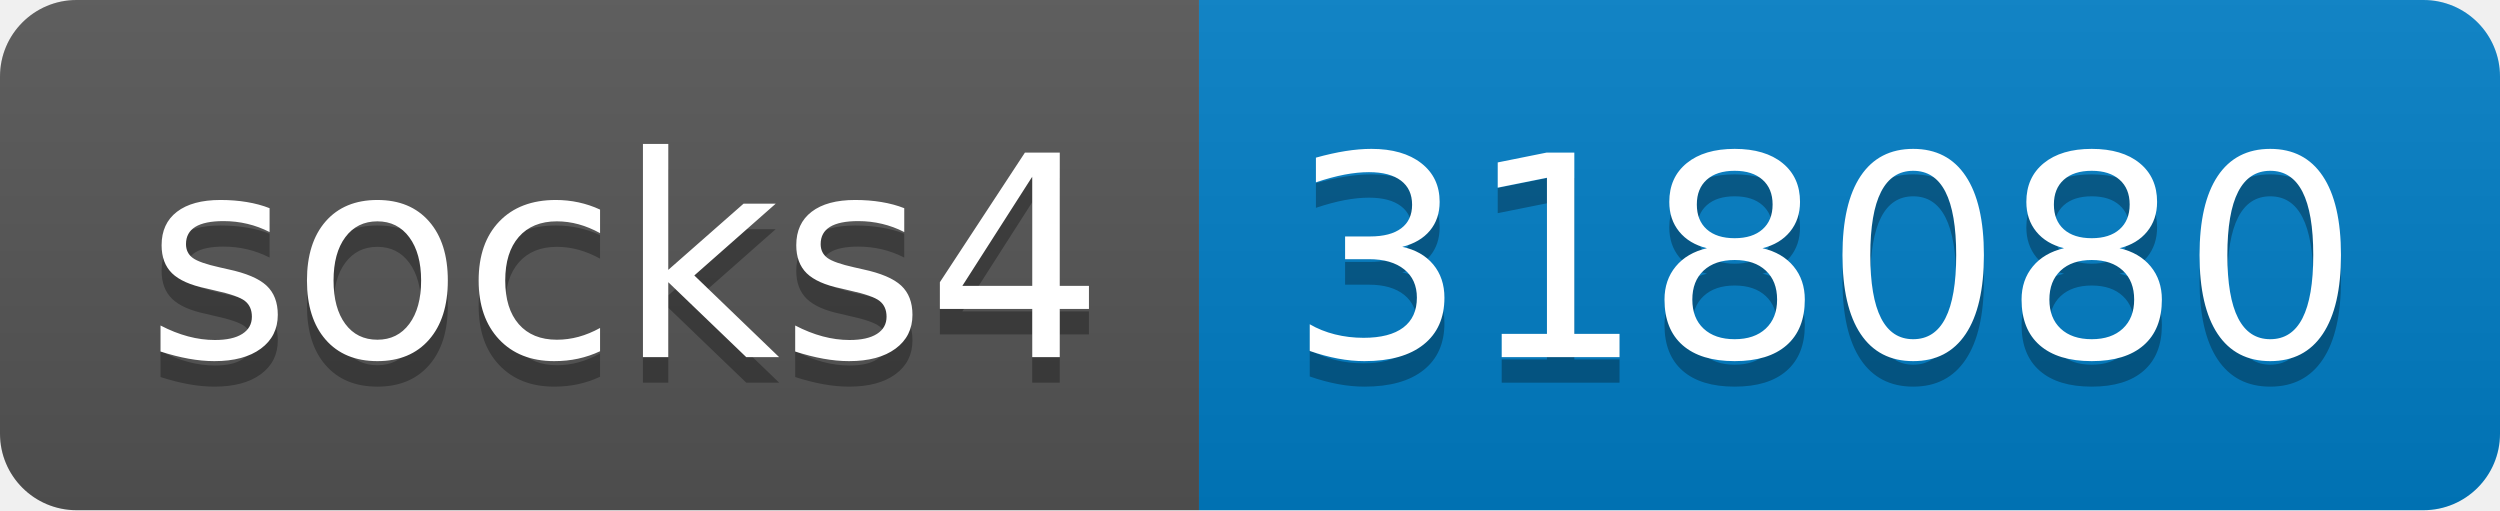
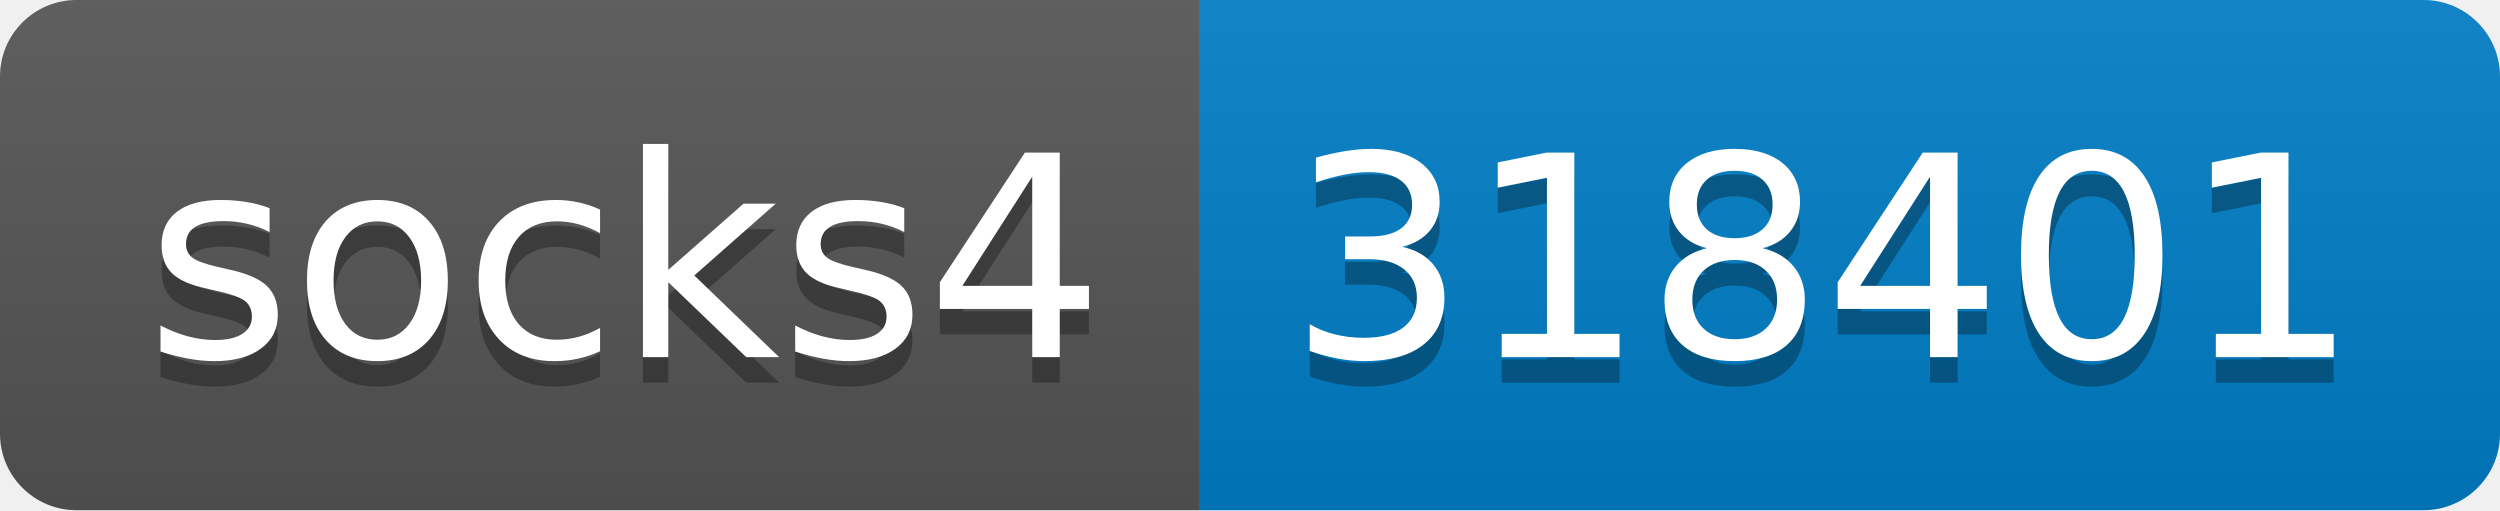
- <svg xmlns="http://www.w3.org/2000/svg" width="98" height="20" role="img" aria-label="socks4: 318080">
+ <svg xmlns="http://www.w3.org/2000/svg" width="98" height="20" role="img" aria-label="socks4: 318401">
  <linearGradient id="s" x2="0" y2="100%">
    <stop offset="0" stop-color="#bbb" stop-opacity=".1" />
    <stop offset="1" stop-opacity=".1" />
  </linearGradient>
  <clipPath id="r">
    <rect width="98" height="20" rx="3" fill="#fff" />
  </clipPath>
  <g clip-path="url(#r)">
    <rect width="47" height="20" fill="#555" />
    <rect x="47" width="51" height="20" fill="#007ec6" />
    <rect width="98" height="20" fill="url(#s)" />
  </g>
  <g fill="#fff" text-anchor="middle" font-family="Verdana,Geneva,DejaVu Sans,sans-serif" text-rendering="geometricPrecision" font-size="110">
    <text aria-hidden="true" x="245" y="150" fill="#010101" fill-opacity=".3" transform="scale(.1)" textLength="370">socks4</text>
    <text x="245" y="140" transform="scale(.1)" fill="#fff" textLength="370">socks4</text>
-     <text aria-hidden="true" x="715" y="150" fill="#010101" fill-opacity=".3" transform="scale(.1)" textLength="410">318080</text>
-     <text x="715" y="140" transform="scale(.1)" fill="#fff" textLength="410">318080</text>
+     <text aria-hidden="true" x="715" y="150" fill="#010101" fill-opacity=".3" transform="scale(.1)" textLength="410">318401</text>
+     <text x="715" y="140" transform="scale(.1)" fill="#fff" textLength="410">318401</text>
  </g>
</svg>
